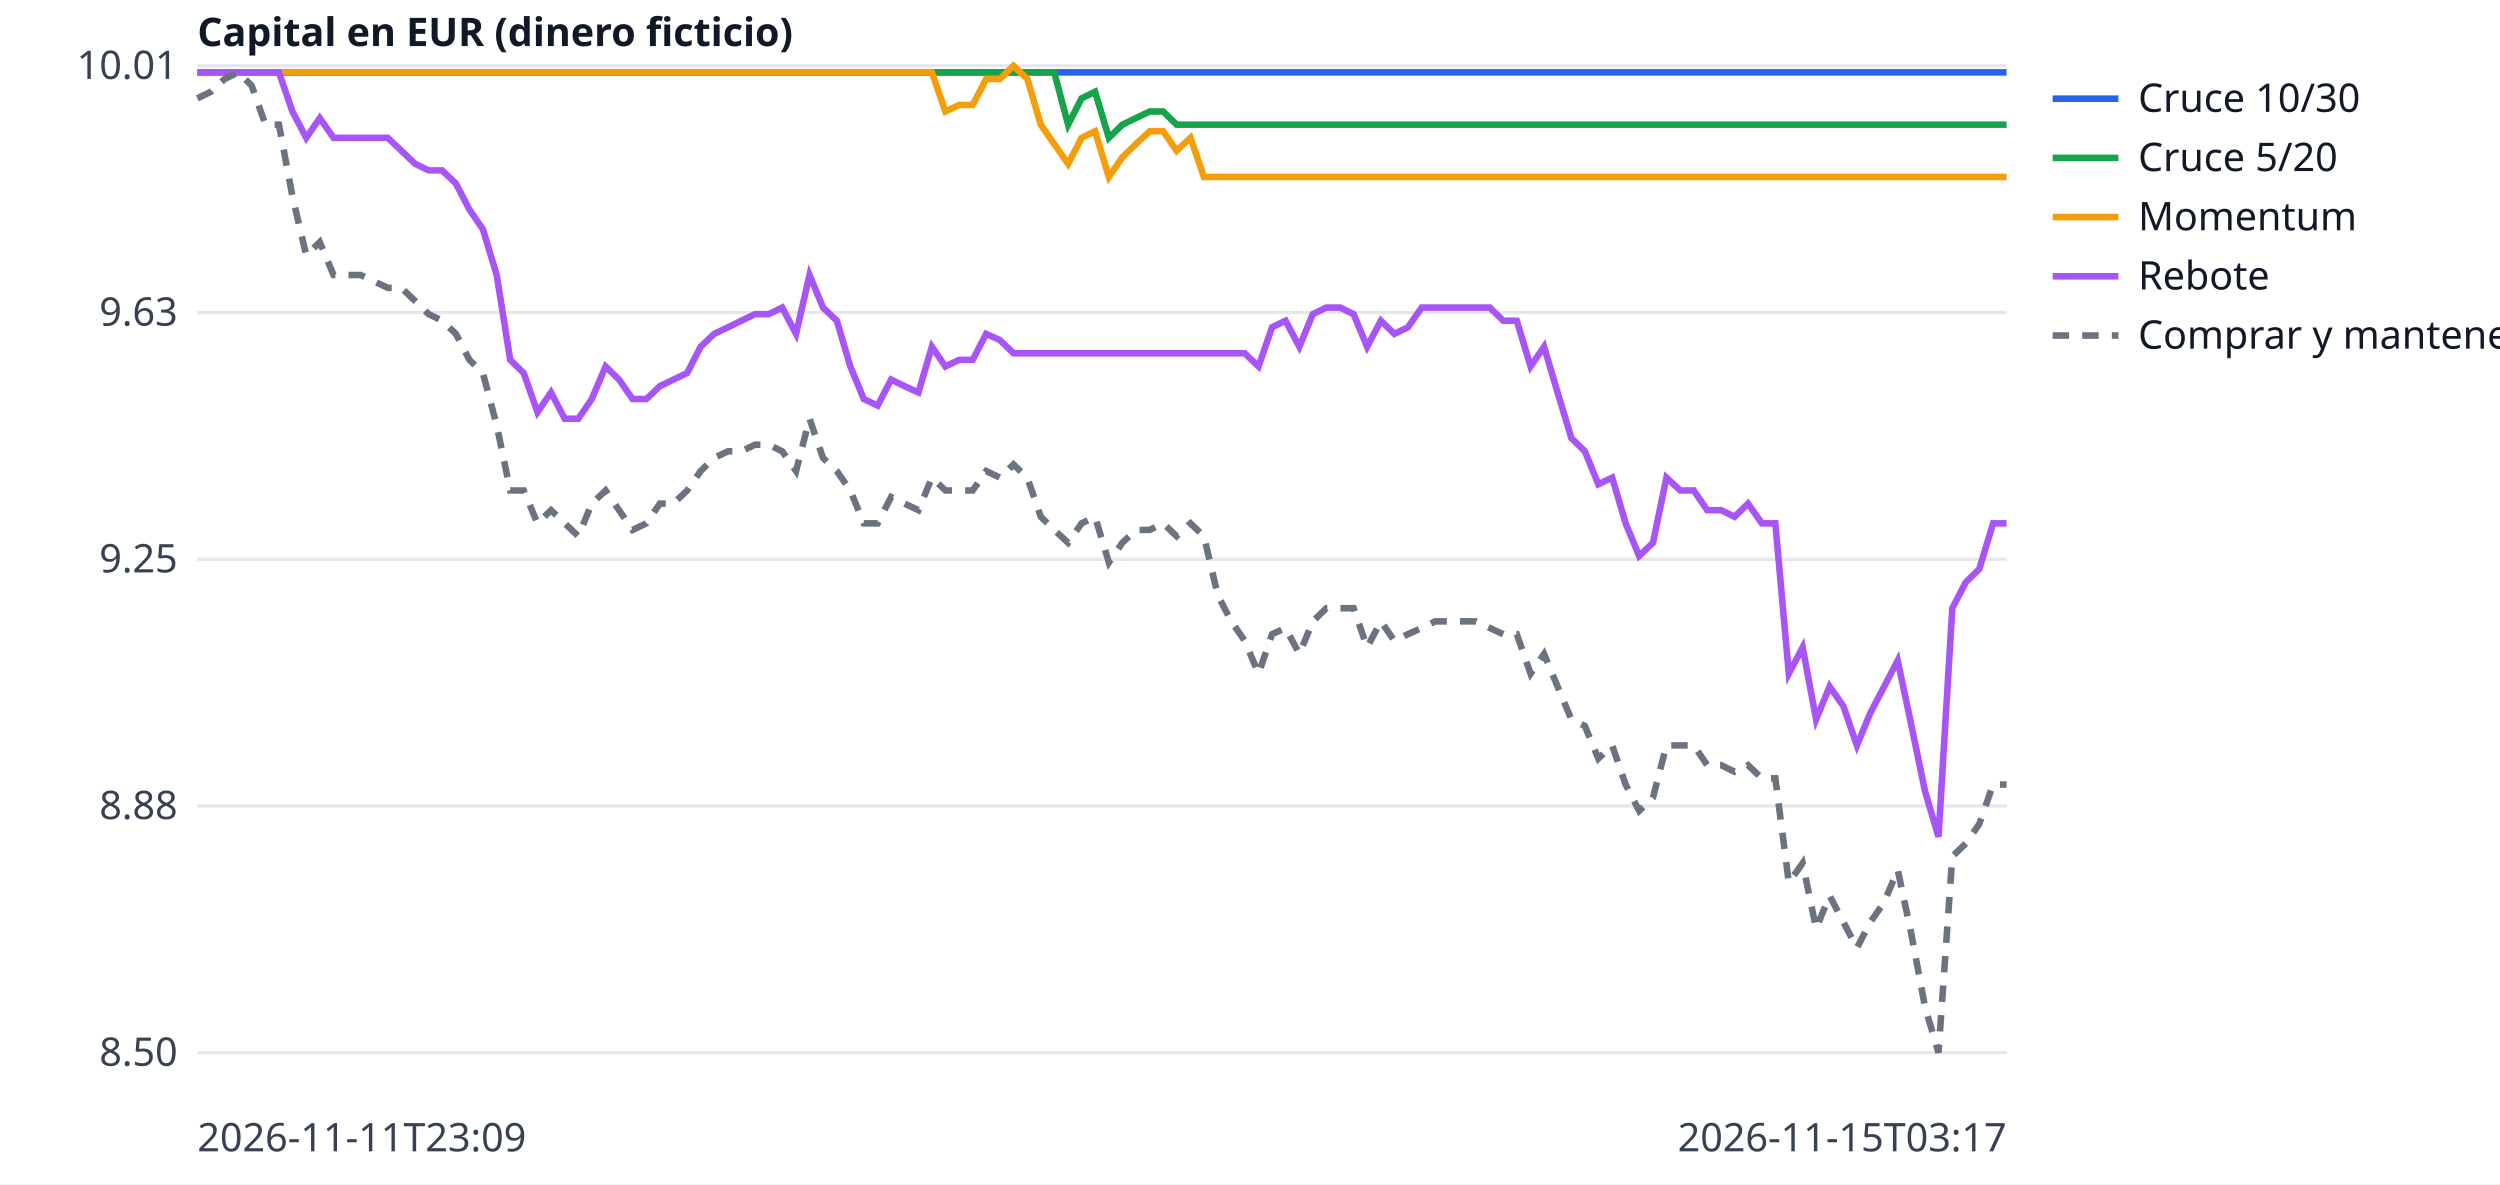
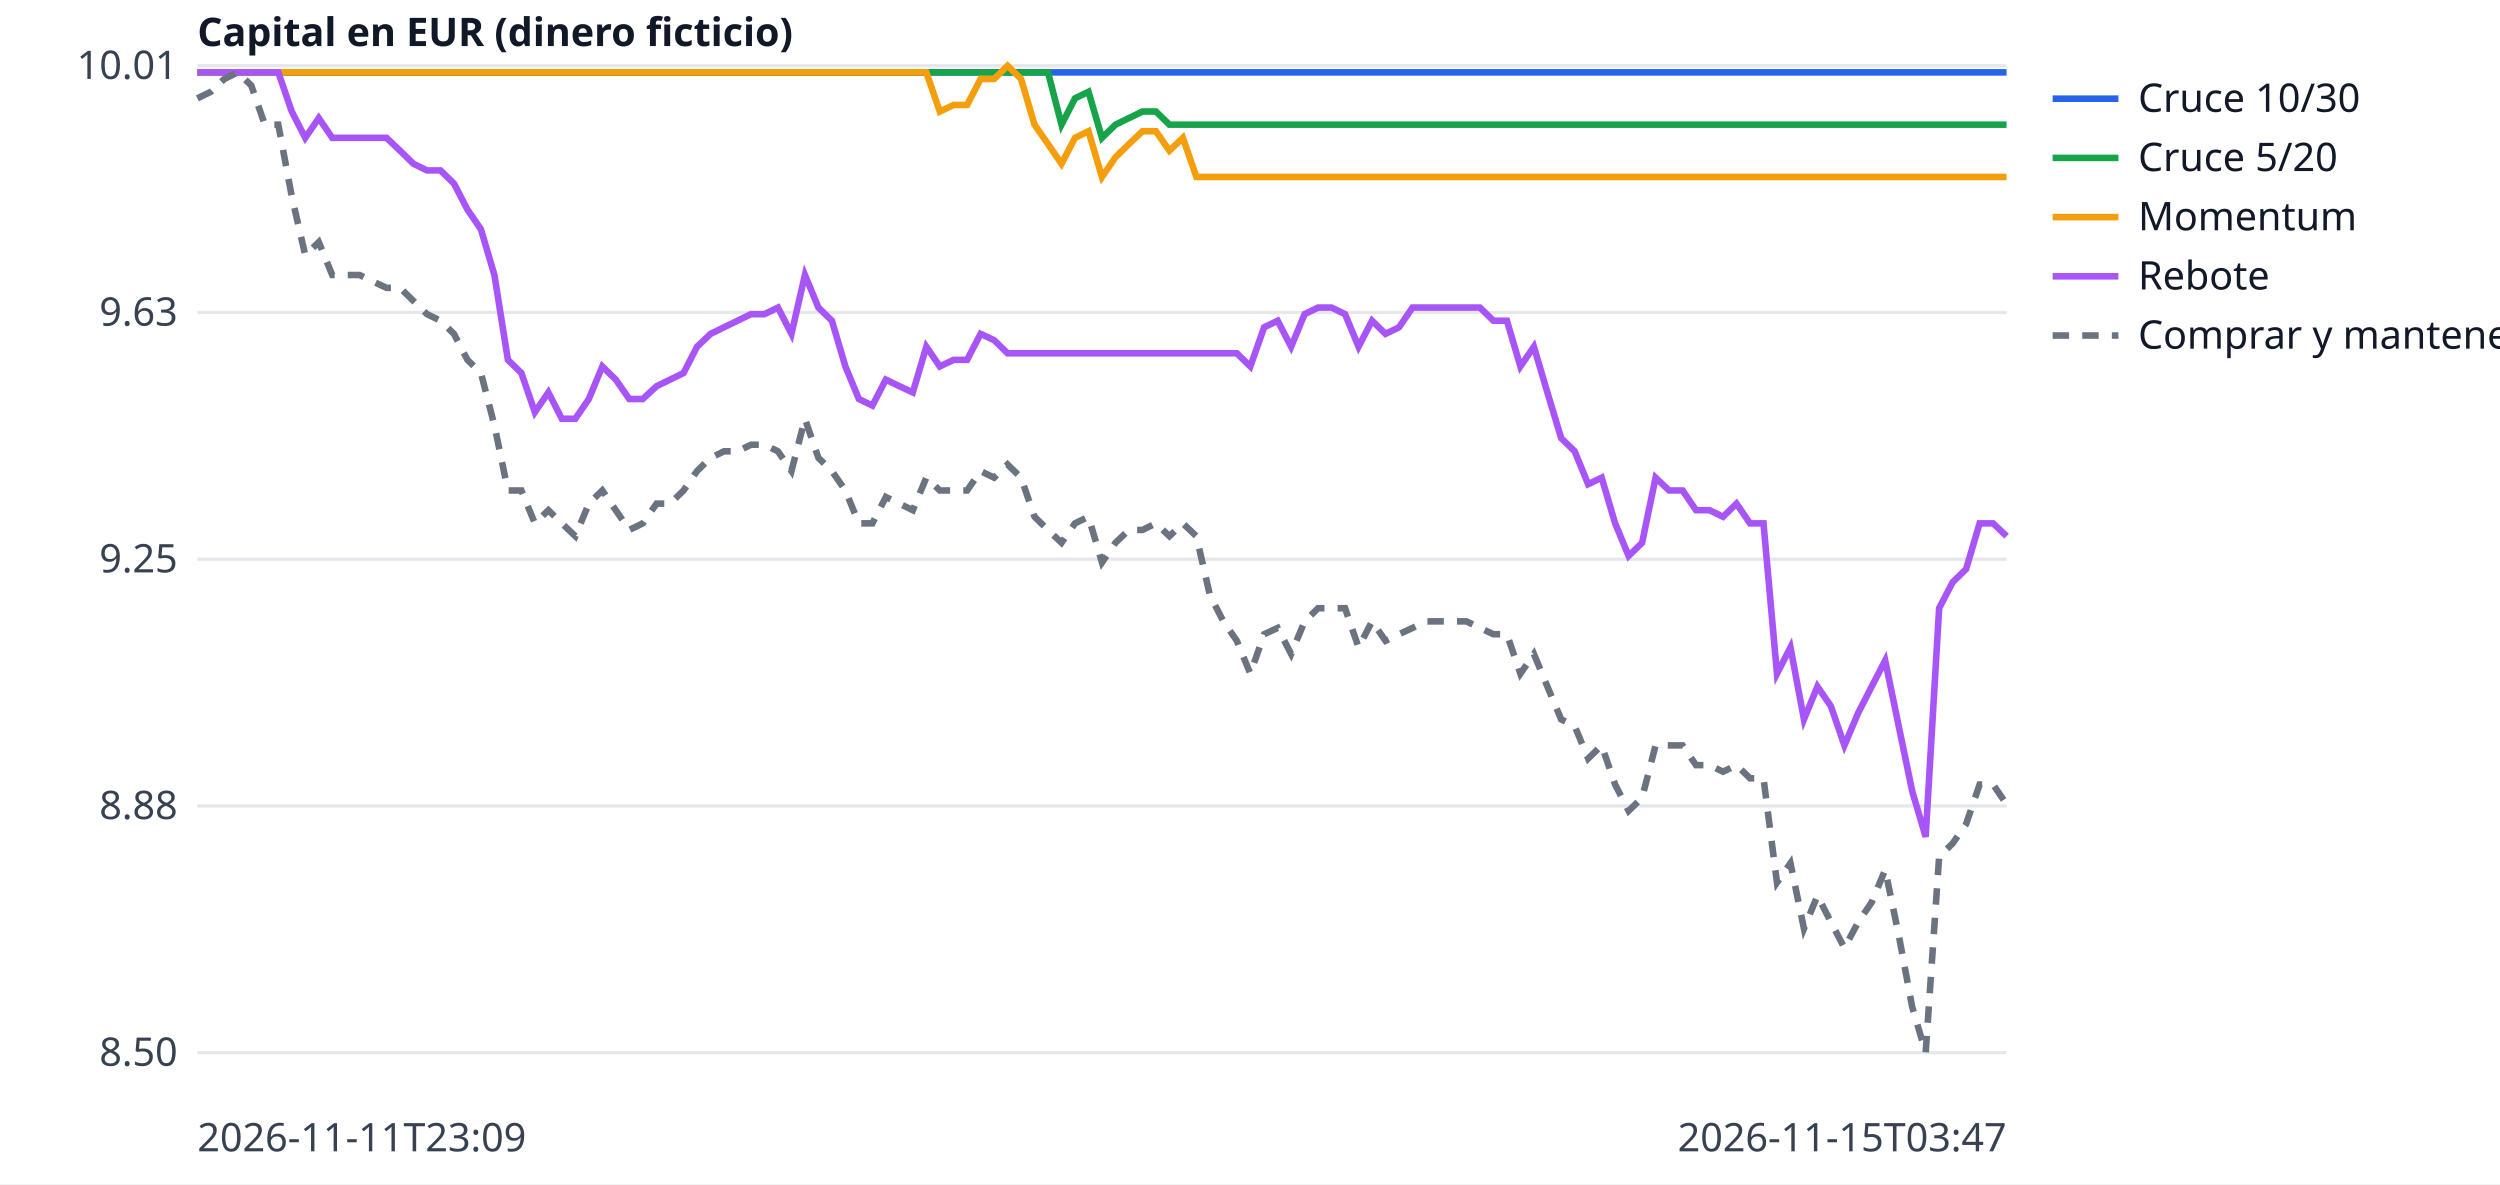
<svg xmlns="http://www.w3.org/2000/svg" width="760" height="360" viewBox="0 0 760 360" font-family="sans-serif" font-size="12">
  <rect width="760" height="360" fill="white" />
  <line x1="60" x2="610" y1="320.0" y2="320.0" stroke="#e5e7eb" />
  <text x="54" y="324.0" text-anchor="end" fill="#374151">8.50</text>
  <line x1="60" x2="610" y1="245.0" y2="245.0" stroke="#e5e7eb" />
  <text x="54" y="249.0" text-anchor="end" fill="#374151">8.88</text>
  <line x1="60" x2="610" y1="170.0" y2="170.0" stroke="#e5e7eb" />
  <text x="54" y="174.0" text-anchor="end" fill="#374151">9.25</text>
  <line x1="60" x2="610" y1="95.0" y2="95.0" stroke="#e5e7eb" />
  <text x="54" y="99.0" text-anchor="end" fill="#374151">9.63</text>
  <line x1="60" x2="610" y1="20.0" y2="20.0" stroke="#e5e7eb" />
  <text x="54" y="24.0" text-anchor="end" fill="#374151">10.01</text>
  <text x="60" y="350" fill="#374151">2026-11-11T23:09</text>
-   <text x="610" y="350" text-anchor="end" fill="#374151">2026-11-15T03:17</text>
+   <text x="610" y="350" text-anchor="end" fill="#374151">2026-11-15T03:47</text>
  <text x="60" y="14" fill="#111827" font-weight="bold">Capital en EUR (dinero ficticio)</text>
-   <polyline points="60.0,22.0 64.1,22.0 68.3,22.0 72.4,22.0 76.5,22.0 80.7,22.0 84.8,22.0 88.9,22.0 93.1,22.0 97.2,22.0 101.4,22.0 105.5,22.0 109.6,22.0 113.8,22.0 117.9,22.0 122.0,22.0 126.2,22.0 130.3,22.0 134.4,22.0 138.6,22.0 142.7,22.0 146.8,22.0 151.0,22.0 155.1,22.0 159.2,22.0 163.4,22.0 167.5,22.0 171.7,22.0 175.8,22.0 179.9,22.0 184.1,22.0 188.2,22.0 192.3,22.0 196.5,22.0 200.6,22.0 204.7,22.0 208.9,22.0 213.0,22.0 217.1,22.0 221.3,22.0 225.4,22.0 229.5,22.0 233.7,22.0 237.8,22.0 242.0,22.0 246.1,22.0 250.2,22.0 254.4,22.0 258.5,22.0 262.6,22.0 266.8,22.0 270.9,22.0 275.0,22.0 279.2,22.0 283.3,22.0 287.4,22.0 291.6,22.0 295.7,22.0 299.8,22.0 304.0,22.0 308.1,22.0 312.3,22.0 316.4,22.0 320.5,22.0 324.7,22.0 328.8,22.0 332.9,22.0 337.1,22.0 341.2,22.0 345.3,22.0 349.5,22.0 353.6,22.0 357.7,22.0 361.9,22.0 366.0,22.0 370.2,22.0 374.3,22.0 378.4,22.0 382.6,22.0 386.7,22.0 390.8,22.0 395.0,22.0 399.1,22.0 403.2,22.0 407.4,22.0 411.5,22.0 415.6,22.0 419.8,22.0 423.9,22.0 428.0,22.0 432.2,22.0 436.3,22.0 440.5,22.0 444.6,22.0 448.7,22.0 452.9,22.0 457.0,22.0 461.1,22.0 465.3,22.0 469.4,22.0 473.5,22.0 477.7,22.0 481.8,22.0 485.9,22.0 490.1,22.0 494.2,22.0 498.3,22.0 502.5,22.0 506.6,22.0 510.8,22.0 514.9,22.0 519.0,22.0 523.2,22.0 527.3,22.0 531.4,22.0 535.6,22.0 539.7,22.0 543.8,22.0 548.0,22.0 552.1,22.0 556.2,22.0 560.4,22.0 564.5,22.0 568.6,22.0 572.8,22.0 576.9,22.0 581.1,22.0 585.2,22.0 589.3,22.0 593.5,22.0 597.6,22.0 601.7,22.0 605.9,22.0 610.0,22.0" fill="none" stroke="#2563eb" stroke-width="2" />
+   <polyline points="60.0,22.0 64.1,22.0 68.2,22.0 72.3,22.0 76.4,22.0 80.5,22.0 84.6,22.0 88.7,22.0 92.8,22.0 96.9,22.0 101.0,22.0 105.1,22.0 109.3,22.0 113.4,22.0 117.5,22.0 121.6,22.0 125.7,22.0 129.8,22.0 133.9,22.0 138.0,22.0 142.1,22.0 146.2,22.0 150.3,22.0 154.4,22.0 158.5,22.0 162.6,22.0 166.7,22.0 170.8,22.0 174.9,22.0 179.0,22.0 183.1,22.0 187.2,22.0 191.3,22.0 195.4,22.0 199.6,22.0 203.7,22.0 207.8,22.0 211.9,22.0 216.0,22.0 220.1,22.0 224.2,22.0 228.3,22.0 232.4,22.0 236.5,22.0 240.6,22.0 244.7,22.0 248.8,22.0 252.9,22.0 257.0,22.0 261.1,22.0 265.2,22.0 269.3,22.0 273.4,22.0 277.5,22.0 281.6,22.0 285.7,22.0 289.9,22.0 294.0,22.0 298.1,22.0 302.2,22.0 306.3,22.0 310.4,22.0 314.5,22.0 318.6,22.0 322.7,22.0 326.8,22.0 330.9,22.0 335.0,22.0 339.1,22.0 343.2,22.0 347.3,22.0 351.4,22.0 355.5,22.0 359.6,22.0 363.7,22.0 367.8,22.0 371.9,22.0 376.0,22.0 380.1,22.0 384.3,22.0 388.4,22.0 392.5,22.0 396.6,22.0 400.7,22.0 404.8,22.0 408.9,22.0 413.0,22.0 417.1,22.0 421.2,22.0 425.3,22.0 429.4,22.0 433.5,22.0 437.6,22.0 441.7,22.0 445.8,22.0 449.9,22.0 454.0,22.0 458.1,22.0 462.2,22.0 466.3,22.0 470.4,22.0 474.6,22.0 478.7,22.0 482.8,22.0 486.9,22.0 491.0,22.0 495.1,22.0 499.2,22.0 503.3,22.0 507.4,22.0 511.5,22.0 515.6,22.0 519.7,22.0 523.8,22.0 527.9,22.0 532.0,22.0 536.1,22.0 540.2,22.0 544.3,22.0 548.4,22.0 552.5,22.0 556.6,22.0 560.7,22.0 564.9,22.0 569.0,22.0 573.1,22.0 577.2,22.0 581.3,22.0 585.4,22.0 589.5,22.0 593.6,22.0 597.7,22.0 601.8,22.0 605.9,22.0 610.0,22.0" fill="none" stroke="#2563eb" stroke-width="2" />
  <line x1="624" x2="644" y1="30" y2="30" stroke="#2563eb" stroke-width="2" />
  <text x="650" y="34" fill="#111827">Cruce 10/30</text>
-   <polyline points="60.0,22.0 64.1,22.0 68.3,22.0 72.4,22.0 76.5,22.0 80.7,22.0 84.8,22.0 88.9,22.0 93.1,22.0 97.2,22.0 101.4,22.0 105.5,22.0 109.6,22.0 113.8,22.0 117.9,22.0 122.0,22.0 126.2,22.0 130.3,22.0 134.4,22.0 138.6,22.0 142.7,22.0 146.8,22.0 151.0,22.0 155.1,22.0 159.2,22.0 163.4,22.0 167.5,22.0 171.7,22.0 175.8,22.0 179.9,22.0 184.1,22.0 188.2,22.0 192.3,22.0 196.5,22.0 200.6,22.0 204.7,22.0 208.9,22.0 213.0,22.0 217.1,22.0 221.3,22.0 225.4,22.0 229.5,22.0 233.7,22.0 237.8,22.0 242.0,22.0 246.1,22.0 250.2,22.0 254.4,22.0 258.5,22.0 262.6,22.0 266.8,22.0 270.9,22.0 275.0,22.0 279.2,22.0 283.3,22.0 287.4,22.0 291.6,22.0 295.7,22.0 299.8,22.0 304.0,22.0 308.1,22.0 312.3,22.0 316.4,22.0 320.5,22.0 324.7,37.9 328.8,29.9 332.9,27.9 337.1,41.9 341.2,37.9 345.3,35.9 349.5,33.9 353.6,33.9 357.7,37.9 361.9,37.9 366.0,37.9 370.2,37.9 374.3,37.9 378.4,37.9 382.6,37.9 386.7,37.9 390.8,37.9 395.0,37.9 399.1,37.9 403.2,37.9 407.4,37.9 411.5,37.9 415.6,37.9 419.8,37.9 423.9,37.9 428.0,37.9 432.2,37.9 436.3,37.9 440.5,37.9 444.6,37.9 448.7,37.9 452.9,37.9 457.0,37.9 461.1,37.9 465.3,37.9 469.4,37.9 473.5,37.9 477.7,37.9 481.8,37.9 485.9,37.9 490.1,37.9 494.2,37.9 498.3,37.9 502.5,37.9 506.6,37.9 510.8,37.9 514.9,37.9 519.0,37.9 523.2,37.9 527.3,37.9 531.4,37.9 535.6,37.9 539.7,37.9 543.8,37.9 548.0,37.9 552.1,37.9 556.2,37.9 560.4,37.9 564.5,37.9 568.6,37.9 572.8,37.9 576.9,37.9 581.1,37.9 585.2,37.9 589.3,37.9 593.5,37.9 597.6,37.9 601.7,37.9 605.9,37.9 610.0,37.9" fill="none" stroke="#16a34a" stroke-width="2" />
+   <polyline points="60.0,22.0 64.1,22.0 68.2,22.0 72.3,22.0 76.4,22.0 80.5,22.0 84.6,22.0 88.7,22.0 92.8,22.0 96.9,22.0 101.0,22.0 105.1,22.0 109.3,22.0 113.4,22.0 117.5,22.0 121.6,22.0 125.7,22.0 129.8,22.0 133.9,22.0 138.0,22.0 142.1,22.0 146.2,22.0 150.3,22.0 154.4,22.0 158.5,22.0 162.6,22.0 166.7,22.0 170.8,22.0 174.9,22.0 179.0,22.0 183.1,22.0 187.2,22.0 191.3,22.0 195.4,22.0 199.6,22.0 203.7,22.0 207.8,22.0 211.9,22.0 216.0,22.0 220.1,22.0 224.2,22.0 228.3,22.0 232.4,22.0 236.5,22.0 240.6,22.0 244.7,22.0 248.8,22.0 252.9,22.0 257.0,22.0 261.1,22.0 265.2,22.0 269.3,22.0 273.4,22.0 277.5,22.0 281.6,22.0 285.7,22.0 289.9,22.0 294.0,22.0 298.1,22.0 302.2,22.0 306.3,22.0 310.4,22.0 314.5,22.0 318.6,22.0 322.7,37.9 326.8,29.9 330.9,27.9 335.0,41.9 339.1,37.9 343.2,35.9 347.3,33.9 351.4,33.9 355.5,37.9 359.6,37.9 363.7,37.9 367.8,37.9 371.9,37.9 376.0,37.9 380.1,37.9 384.3,37.9 388.4,37.9 392.5,37.9 396.6,37.9 400.7,37.9 404.8,37.9 408.9,37.9 413.0,37.9 417.1,37.9 421.2,37.9 425.3,37.9 429.4,37.9 433.5,37.9 437.6,37.9 441.7,37.9 445.8,37.9 449.9,37.9 454.0,37.9 458.1,37.9 462.2,37.9 466.3,37.9 470.4,37.9 474.6,37.9 478.7,37.9 482.8,37.9 486.9,37.9 491.0,37.9 495.1,37.9 499.2,37.9 503.3,37.9 507.4,37.9 511.5,37.9 515.6,37.9 519.7,37.9 523.8,37.9 527.9,37.9 532.0,37.9 536.1,37.9 540.2,37.9 544.3,37.9 548.4,37.9 552.5,37.9 556.6,37.9 560.7,37.9 564.9,37.9 569.0,37.9 573.1,37.9 577.2,37.9 581.3,37.9 585.4,37.9 589.5,37.9 593.6,37.9 597.7,37.9 601.8,37.9 605.9,37.9 610.0,37.9" fill="none" stroke="#16a34a" stroke-width="2" />
  <line x1="624" x2="644" y1="48" y2="48" stroke="#16a34a" stroke-width="2" />
  <text x="650" y="52" fill="#111827">Cruce 5/20</text>
-   <polyline points="60.0,22.0 64.1,22.0 68.3,22.0 72.4,22.0 76.5,22.0 80.7,22.0 84.8,22.0 88.9,22.0 93.1,22.0 97.2,22.0 101.4,22.0 105.5,22.0 109.6,22.0 113.8,22.0 117.9,22.0 122.0,22.0 126.2,22.0 130.3,22.0 134.4,22.0 138.6,22.0 142.7,22.0 146.8,22.0 151.0,22.0 155.1,22.0 159.2,22.0 163.4,22.0 167.5,22.0 171.7,22.0 175.8,22.0 179.9,22.0 184.1,22.0 188.2,22.0 192.3,22.0 196.5,22.0 200.6,22.0 204.7,22.0 208.9,22.0 213.0,22.0 217.1,22.0 221.3,22.0 225.4,22.0 229.5,22.0 233.7,22.0 237.8,22.0 242.0,22.0 246.1,22.0 250.2,22.0 254.4,22.0 258.5,22.0 262.6,22.0 266.8,22.0 270.9,22.0 275.0,22.0 279.2,22.0 283.3,22.0 287.4,33.9 291.6,31.9 295.7,31.9 299.8,24.0 304.0,24.0 308.1,20.0 312.3,24.0 316.4,37.9 320.5,43.8 324.7,49.8 328.8,41.9 332.9,39.9 337.1,53.8 341.2,47.8 345.3,43.8 349.5,39.9 353.6,39.9 357.7,45.8 361.9,41.9 366.0,53.8 370.2,53.8 374.3,53.8 378.4,53.8 382.6,53.8 386.7,53.8 390.8,53.8 395.0,53.8 399.1,53.8 403.2,53.8 407.4,53.8 411.5,53.8 415.6,53.8 419.8,53.8 423.9,53.8 428.0,53.8 432.2,53.8 436.3,53.8 440.5,53.8 444.6,53.8 448.7,53.8 452.9,53.8 457.0,53.8 461.1,53.8 465.3,53.8 469.4,53.8 473.5,53.8 477.7,53.8 481.8,53.8 485.9,53.8 490.1,53.8 494.2,53.8 498.3,53.8 502.5,53.8 506.6,53.8 510.8,53.8 514.9,53.8 519.0,53.8 523.2,53.8 527.3,53.8 531.4,53.8 535.6,53.8 539.7,53.8 543.8,53.8 548.0,53.8 552.1,53.8 556.2,53.8 560.4,53.8 564.5,53.8 568.6,53.8 572.8,53.8 576.9,53.8 581.1,53.8 585.2,53.8 589.3,53.8 593.5,53.8 597.6,53.8 601.7,53.8 605.9,53.8 610.0,53.8" fill="none" stroke="#f59e0b" stroke-width="2" />
+   <polyline points="60.0,22.0 64.1,22.0 68.2,22.0 72.3,22.0 76.4,22.0 80.5,22.0 84.6,22.0 88.7,22.0 92.8,22.0 96.9,22.0 101.0,22.0 105.1,22.0 109.3,22.0 113.4,22.0 117.5,22.0 121.6,22.0 125.7,22.0 129.8,22.0 133.9,22.0 138.0,22.0 142.1,22.0 146.2,22.0 150.3,22.0 154.4,22.0 158.5,22.0 162.6,22.0 166.7,22.0 170.8,22.0 174.9,22.0 179.0,22.0 183.1,22.0 187.2,22.0 191.3,22.0 195.4,22.0 199.6,22.0 203.7,22.0 207.8,22.0 211.9,22.0 216.0,22.0 220.1,22.0 224.2,22.0 228.3,22.0 232.4,22.0 236.5,22.0 240.6,22.0 244.7,22.0 248.8,22.0 252.9,22.0 257.0,22.0 261.1,22.0 265.2,22.0 269.3,22.0 273.4,22.0 277.5,22.0 281.6,22.0 285.7,33.9 289.9,31.9 294.0,31.9 298.1,24.0 302.2,24.0 306.3,20.0 310.4,24.0 314.5,37.9 318.6,43.8 322.7,49.8 326.8,41.9 330.9,39.9 335.0,53.8 339.1,47.8 343.2,43.8 347.3,39.9 351.4,39.9 355.5,45.8 359.6,41.9 363.7,53.8 367.8,53.8 371.9,53.8 376.0,53.8 380.1,53.8 384.3,53.8 388.4,53.8 392.5,53.8 396.6,53.8 400.7,53.8 404.8,53.8 408.9,53.8 413.0,53.8 417.1,53.8 421.2,53.8 425.3,53.8 429.4,53.8 433.5,53.8 437.6,53.8 441.7,53.8 445.8,53.8 449.9,53.8 454.0,53.8 458.1,53.8 462.2,53.8 466.3,53.8 470.4,53.8 474.6,53.8 478.7,53.8 482.8,53.8 486.9,53.8 491.0,53.8 495.1,53.8 499.2,53.8 503.3,53.8 507.4,53.8 511.5,53.8 515.6,53.8 519.7,53.8 523.8,53.8 527.9,53.8 532.0,53.8 536.1,53.8 540.2,53.8 544.3,53.8 548.4,53.8 552.5,53.8 556.6,53.8 560.7,53.8 564.9,53.8 569.0,53.8 573.1,53.8 577.2,53.8 581.3,53.8 585.4,53.8 589.5,53.8 593.6,53.8 597.7,53.8 601.8,53.8 605.9,53.8 610.0,53.8" fill="none" stroke="#f59e0b" stroke-width="2" />
  <line x1="624" x2="644" y1="66" y2="66" stroke="#f59e0b" stroke-width="2" />
  <text x="650" y="70" fill="#111827">Momentum</text>
-   <polyline points="60.0,22.0 64.1,22.0 68.3,22.0 72.4,22.0 76.5,22.0 80.7,22.0 84.8,22.0 88.9,33.9 93.1,41.9 97.2,35.9 101.4,41.9 105.5,41.9 109.6,41.9 113.8,41.9 117.9,41.9 122.0,45.8 126.2,49.8 130.3,51.8 134.4,51.8 138.6,55.8 142.7,63.7 146.8,69.7 151.0,83.6 155.1,109.4 159.2,113.4 163.4,125.3 167.5,119.3 171.7,127.3 175.8,127.3 179.9,121.3 184.1,111.4 188.2,115.4 192.3,121.3 196.5,121.3 200.6,117.4 204.7,115.4 208.9,113.4 213.0,105.4 217.1,101.5 221.3,99.5 225.4,97.5 229.5,95.5 233.7,95.5 237.8,93.5 242.0,101.5 246.1,83.6 250.2,93.5 254.4,97.5 258.5,111.4 262.6,121.3 266.8,123.3 270.9,115.4 275.0,117.4 279.2,119.3 283.3,105.4 287.4,111.4 291.6,109.4 295.7,109.4 299.8,101.5 304.0,103.4 308.1,107.4 312.3,107.4 316.4,107.4 320.5,107.4 324.7,107.4 328.8,107.4 332.9,107.4 337.1,107.4 341.2,107.4 345.3,107.4 349.5,107.4 353.6,107.4 357.7,107.4 361.9,107.4 366.0,107.4 370.2,107.4 374.3,107.4 378.4,107.4 382.6,111.4 386.7,99.5 390.8,97.5 395.0,105.4 399.1,95.5 403.2,93.5 407.4,93.5 411.5,95.5 415.6,105.4 419.8,97.5 423.9,101.5 428.0,99.5 432.2,93.5 436.3,93.5 440.5,93.5 444.6,93.5 448.7,93.5 452.9,93.5 457.0,97.5 461.1,97.5 465.3,111.4 469.4,105.4 473.5,119.3 477.7,133.2 481.8,137.2 485.9,147.2 490.1,145.2 494.2,159.1 498.3,169.0 502.5,165.0 506.6,145.2 510.8,149.1 514.9,149.1 519.0,155.1 523.2,155.1 527.3,157.1 531.4,153.1 535.6,159.1 539.7,159.1 543.8,204.8 548.0,196.8 552.1,218.7 556.2,208.7 560.4,214.7 564.5,226.6 568.6,216.7 572.8,208.7 576.9,200.8 581.1,220.7 585.2,240.5 589.3,254.4 593.5,184.9 597.6,177.0 601.7,173.0 605.9,159.1 610.0,159.1" fill="none" stroke="#a855f7" stroke-width="2" />
+   <polyline points="60.0,22.0 64.1,22.0 68.2,22.0 72.3,22.0 76.4,22.0 80.5,22.0 84.6,22.0 88.7,33.9 92.8,41.9 96.9,35.9 101.0,41.9 105.1,41.9 109.3,41.9 113.4,41.9 117.5,41.9 121.6,45.8 125.7,49.8 129.8,51.8 133.9,51.8 138.0,55.8 142.1,63.7 146.2,69.7 150.3,83.6 154.4,109.4 158.5,113.4 162.6,125.3 166.7,119.3 170.8,127.3 174.9,127.3 179.0,121.3 183.1,111.4 187.2,115.4 191.3,121.3 195.4,121.3 199.6,117.4 203.7,115.4 207.8,113.4 211.9,105.4 216.0,101.5 220.1,99.5 224.2,97.5 228.3,95.5 232.4,95.5 236.5,93.5 240.6,101.5 244.7,83.6 248.8,93.5 252.9,97.5 257.0,111.4 261.1,121.3 265.2,123.3 269.3,115.4 273.4,117.4 277.5,119.3 281.6,105.4 285.7,111.4 289.9,109.4 294.0,109.4 298.1,101.5 302.2,103.4 306.3,107.4 310.4,107.4 314.5,107.4 318.6,107.4 322.7,107.4 326.8,107.4 330.9,107.4 335.0,107.4 339.1,107.4 343.2,107.4 347.3,107.4 351.4,107.4 355.5,107.4 359.6,107.4 363.7,107.4 367.8,107.4 371.9,107.4 376.0,107.4 380.1,111.4 384.3,99.5 388.4,97.5 392.5,105.4 396.6,95.5 400.7,93.5 404.8,93.5 408.9,95.5 413.0,105.4 417.1,97.5 421.2,101.5 425.3,99.5 429.4,93.5 433.5,93.5 437.6,93.5 441.7,93.5 445.8,93.5 449.9,93.5 454.0,97.5 458.1,97.5 462.2,111.4 466.3,105.4 470.4,119.3 474.6,133.2 478.7,137.2 482.8,147.2 486.9,145.2 491.0,159.1 495.1,169.0 499.2,165.0 503.3,145.2 507.4,149.1 511.5,149.1 515.6,155.1 519.7,155.1 523.8,157.1 527.9,153.1 532.0,159.1 536.1,159.1 540.2,204.8 544.3,196.8 548.4,218.7 552.5,208.7 556.6,214.7 560.7,226.6 564.9,216.7 569.0,208.7 573.1,200.8 577.2,220.7 581.3,240.5 585.4,254.4 589.5,184.9 593.6,177.0 597.7,173.0 601.8,159.1 605.9,159.1 610.0,163.0" fill="none" stroke="#a855f7" stroke-width="2" />
  <line x1="624" x2="644" y1="84" y2="84" stroke="#a855f7" stroke-width="2" />
  <text x="650" y="88" fill="#111827">Rebote</text>
-   <polyline points="60.0,29.9 64.1,27.9 68.3,24.0 72.4,22.0 76.5,26.0 80.7,37.9 84.8,37.9 88.9,59.7 93.1,77.6 97.2,73.6 101.4,83.6 105.5,83.6 109.6,83.6 113.8,85.6 117.9,87.5 122.0,87.5 126.2,91.5 130.3,95.5 134.4,97.5 138.6,101.5 142.7,109.4 146.8,113.4 151.0,129.3 155.1,149.1 159.2,149.1 163.4,159.1 167.5,155.1 171.7,159.1 175.8,163.0 179.9,153.1 184.1,149.1 188.2,155.1 192.3,161.1 196.5,159.1 200.6,153.1 204.7,153.1 208.9,149.1 213.0,143.2 217.1,139.2 221.3,137.2 225.4,137.2 229.5,135.2 233.7,135.2 237.8,137.2 242.0,143.2 246.1,127.3 250.2,139.2 254.4,143.2 258.5,149.1 262.6,159.1 266.8,159.1 270.9,151.1 275.0,153.1 279.2,155.1 283.3,145.2 287.4,149.1 291.6,149.1 295.7,149.1 299.8,143.2 304.0,145.2 308.1,141.2 312.3,145.2 316.4,157.1 320.5,161.1 324.7,165.0 328.8,159.1 332.9,157.1 337.1,171.0 341.2,165.0 345.3,161.1 349.5,161.1 353.6,159.1 357.7,163.0 361.9,159.1 366.0,163.0 370.2,180.9 374.3,188.9 378.4,194.8 382.6,204.8 386.7,192.8 390.8,190.9 395.0,198.8 399.1,188.9 403.2,184.9 407.4,184.9 411.5,184.9 415.6,196.8 419.8,188.9 423.9,194.8 428.0,192.8 432.2,190.9 436.3,188.9 440.5,188.9 444.6,188.9 448.7,188.9 452.9,190.9 457.0,192.8 461.1,192.8 465.3,204.8 469.4,198.8 473.5,208.7 477.7,218.7 481.8,220.7 485.9,230.6 490.1,226.6 494.2,238.5 498.3,246.5 502.5,242.5 506.6,226.6 510.8,226.6 514.9,226.6 519.0,232.6 523.2,232.6 527.3,234.6 531.4,232.6 535.6,236.6 539.7,236.6 543.8,268.3 548.0,262.4 552.1,282.3 556.2,272.3 560.4,280.3 564.5,288.2 568.6,280.3 572.8,274.3 576.9,264.4 581.1,284.2 585.2,306.1 589.3,320.0 593.5,260.4 597.6,256.4 601.7,250.5 605.9,238.5 610.0,238.5" fill="none" stroke="#6b7280" stroke-width="2" stroke-dasharray="5 4" />
+   <polyline points="60.0,29.9 64.1,27.9 68.2,24.0 72.3,22.0 76.4,26.0 80.5,37.9 84.6,37.9 88.7,59.7 92.8,77.6 96.9,73.6 101.0,83.6 105.1,83.6 109.3,83.6 113.4,85.6 117.5,87.5 121.6,87.5 125.7,91.5 129.8,95.5 133.9,97.5 138.0,101.5 142.1,109.4 146.2,113.4 150.3,129.3 154.4,149.1 158.5,149.1 162.6,159.1 166.7,155.1 170.8,159.1 174.9,163.0 179.0,153.1 183.1,149.1 187.2,155.1 191.3,161.1 195.4,159.1 199.6,153.1 203.7,153.1 207.8,149.1 211.9,143.2 216.0,139.2 220.1,137.2 224.2,137.2 228.3,135.2 232.4,135.2 236.5,137.2 240.6,143.2 244.7,127.3 248.8,139.2 252.9,143.2 257.0,149.1 261.1,159.1 265.2,159.1 269.3,151.1 273.4,153.1 277.5,155.1 281.6,145.2 285.7,149.1 289.9,149.1 294.0,149.1 298.1,143.2 302.2,145.2 306.3,141.2 310.4,145.2 314.5,157.1 318.6,161.1 322.7,165.0 326.8,159.1 330.9,157.1 335.0,171.0 339.1,165.0 343.2,161.1 347.3,161.1 351.4,159.1 355.5,163.0 359.6,159.1 363.7,163.0 367.8,180.9 371.9,188.9 376.0,194.8 380.1,204.8 384.3,192.8 388.4,190.9 392.5,198.8 396.6,188.9 400.7,184.9 404.8,184.9 408.9,184.9 413.0,196.8 417.1,188.9 421.2,194.8 425.3,192.8 429.4,190.9 433.5,188.9 437.6,188.9 441.7,188.9 445.8,188.9 449.9,190.9 454.0,192.8 458.1,192.8 462.2,204.8 466.3,198.8 470.4,208.7 474.6,218.7 478.7,220.7 482.8,230.6 486.9,226.6 491.0,238.5 495.1,246.5 499.2,242.5 503.3,226.6 507.4,226.6 511.5,226.6 515.6,232.6 519.7,232.6 523.8,234.6 527.9,232.6 532.0,236.6 536.1,236.6 540.2,268.3 544.3,262.4 548.4,282.3 552.5,272.3 556.6,280.3 560.7,288.2 564.9,280.3 569.0,274.3 573.1,264.4 577.2,284.2 581.3,306.1 585.4,320.0 589.5,260.4 593.6,256.4 597.7,250.5 601.8,238.5 605.9,238.5 610.0,244.5" fill="none" stroke="#6b7280" stroke-width="2" stroke-dasharray="5 4" />
  <line x1="624" x2="644" y1="102" y2="102" stroke="#6b7280" stroke-width="2" stroke-dasharray="5 4" />
  <text x="650" y="106" fill="#111827">Comprar y mantener</text>
</svg>
